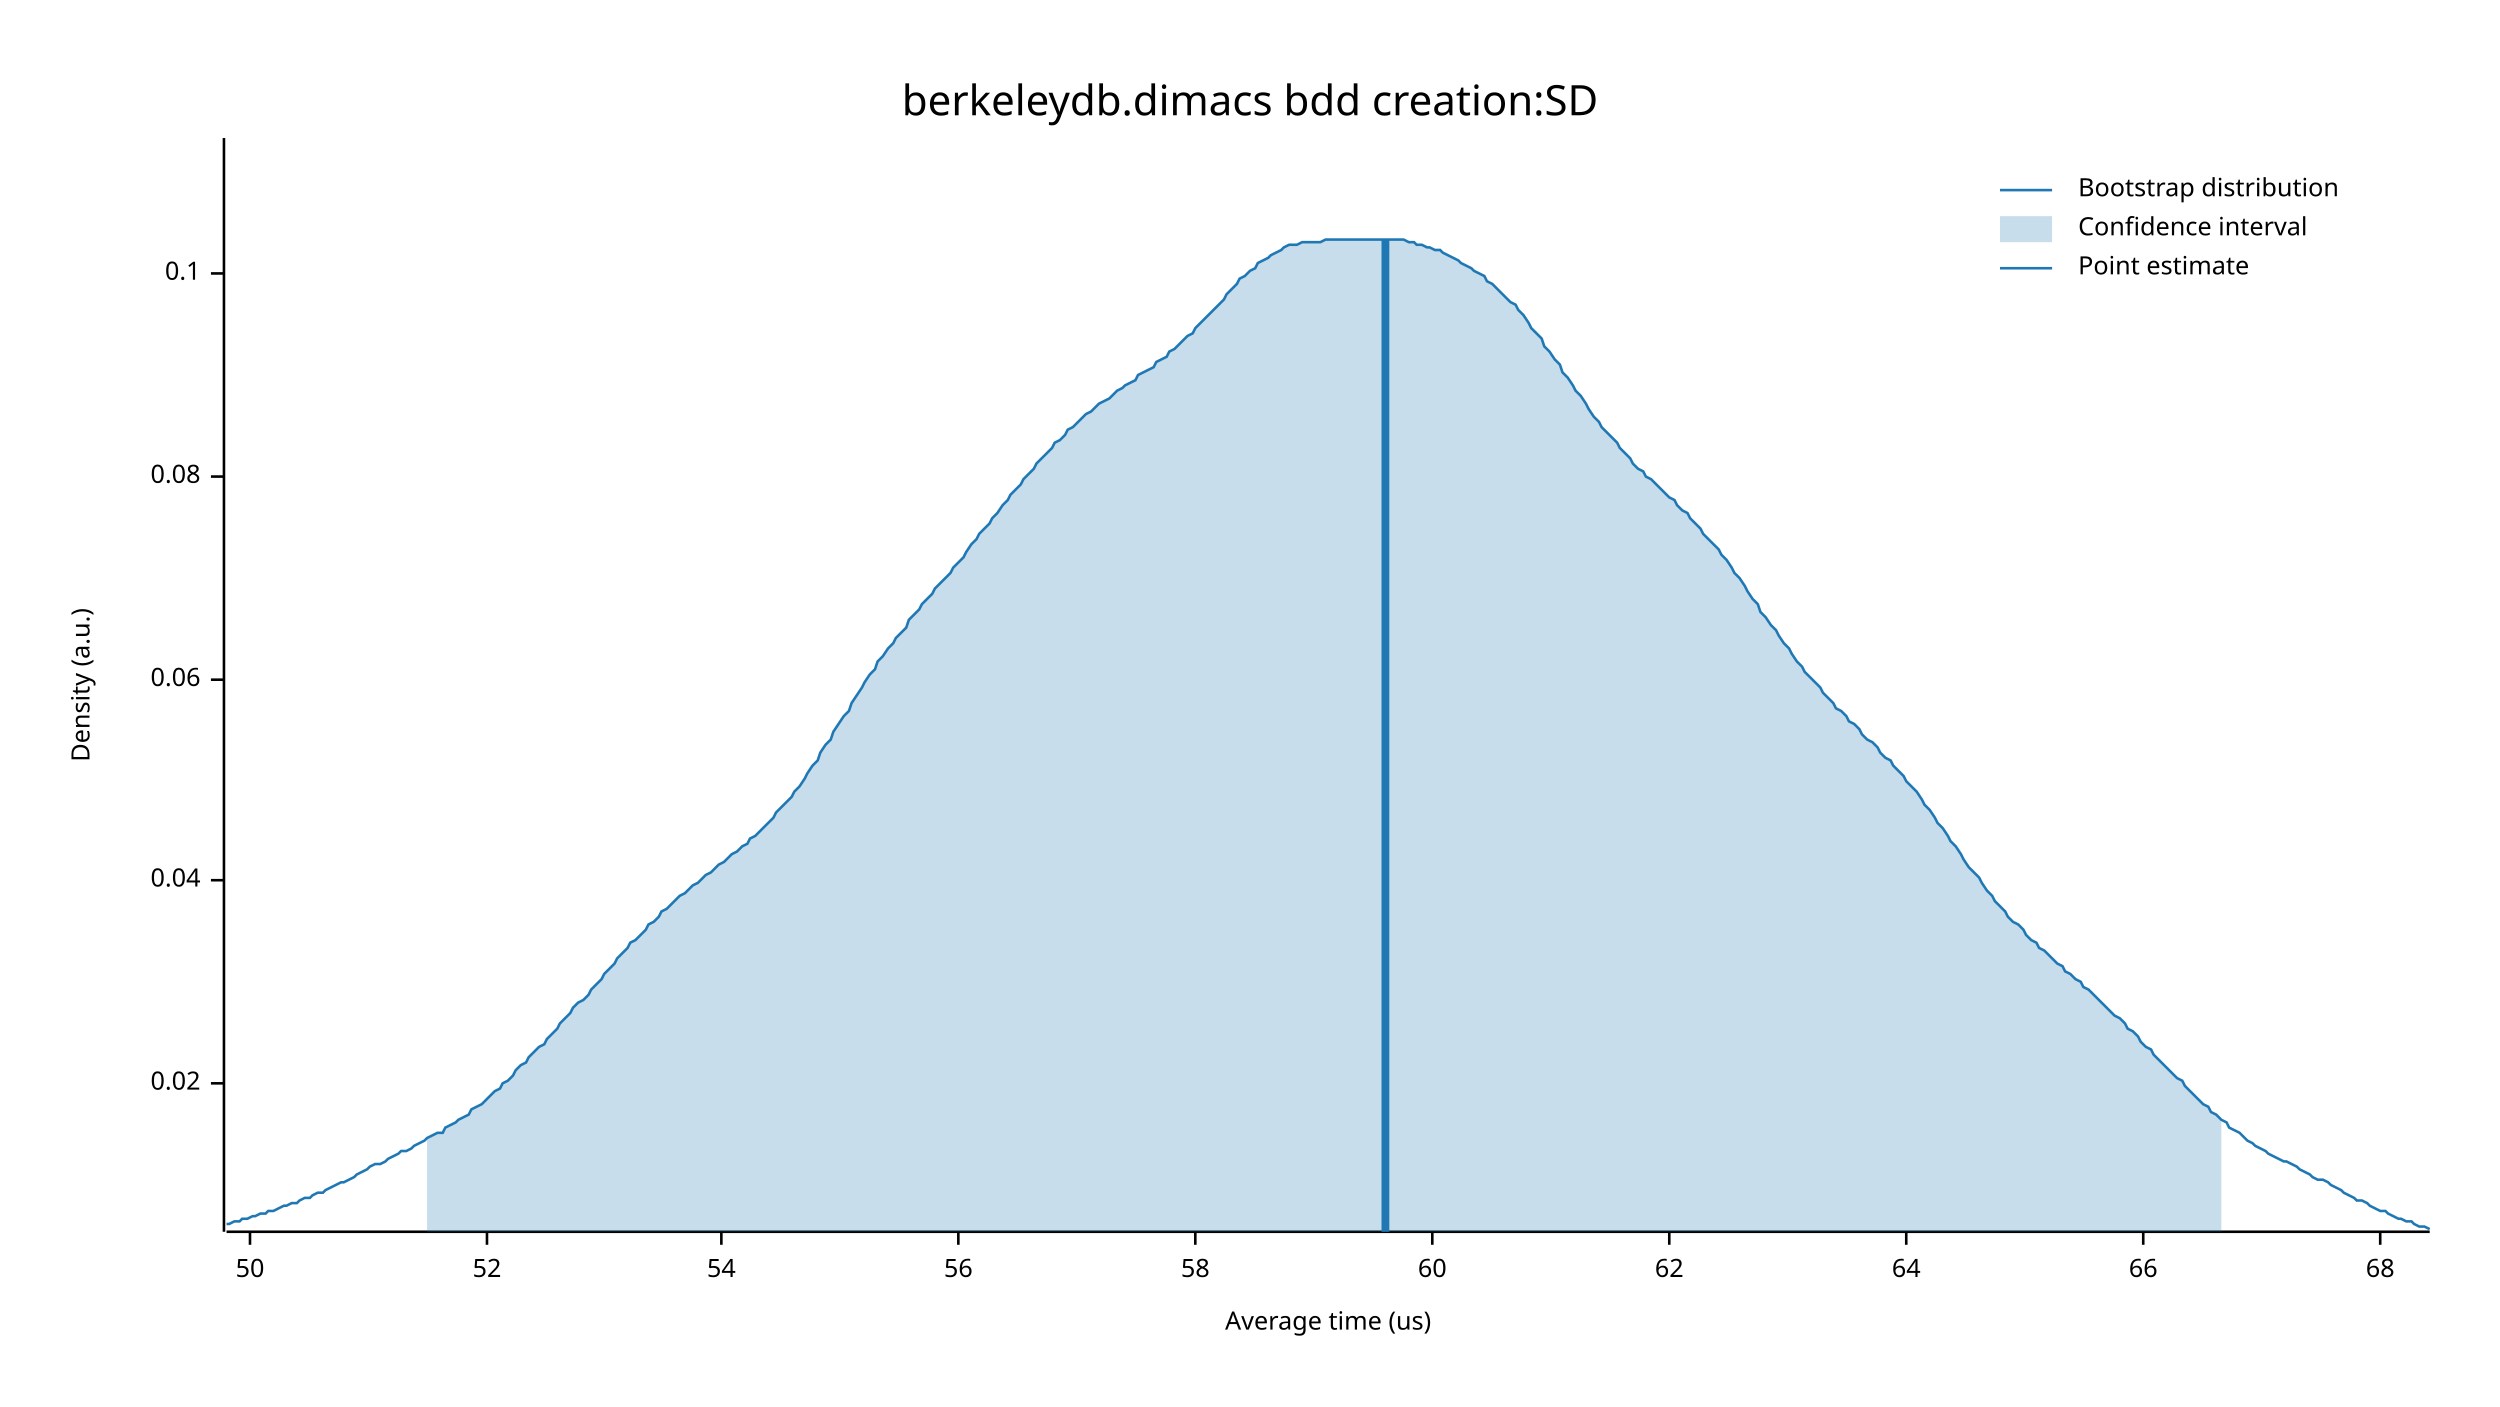
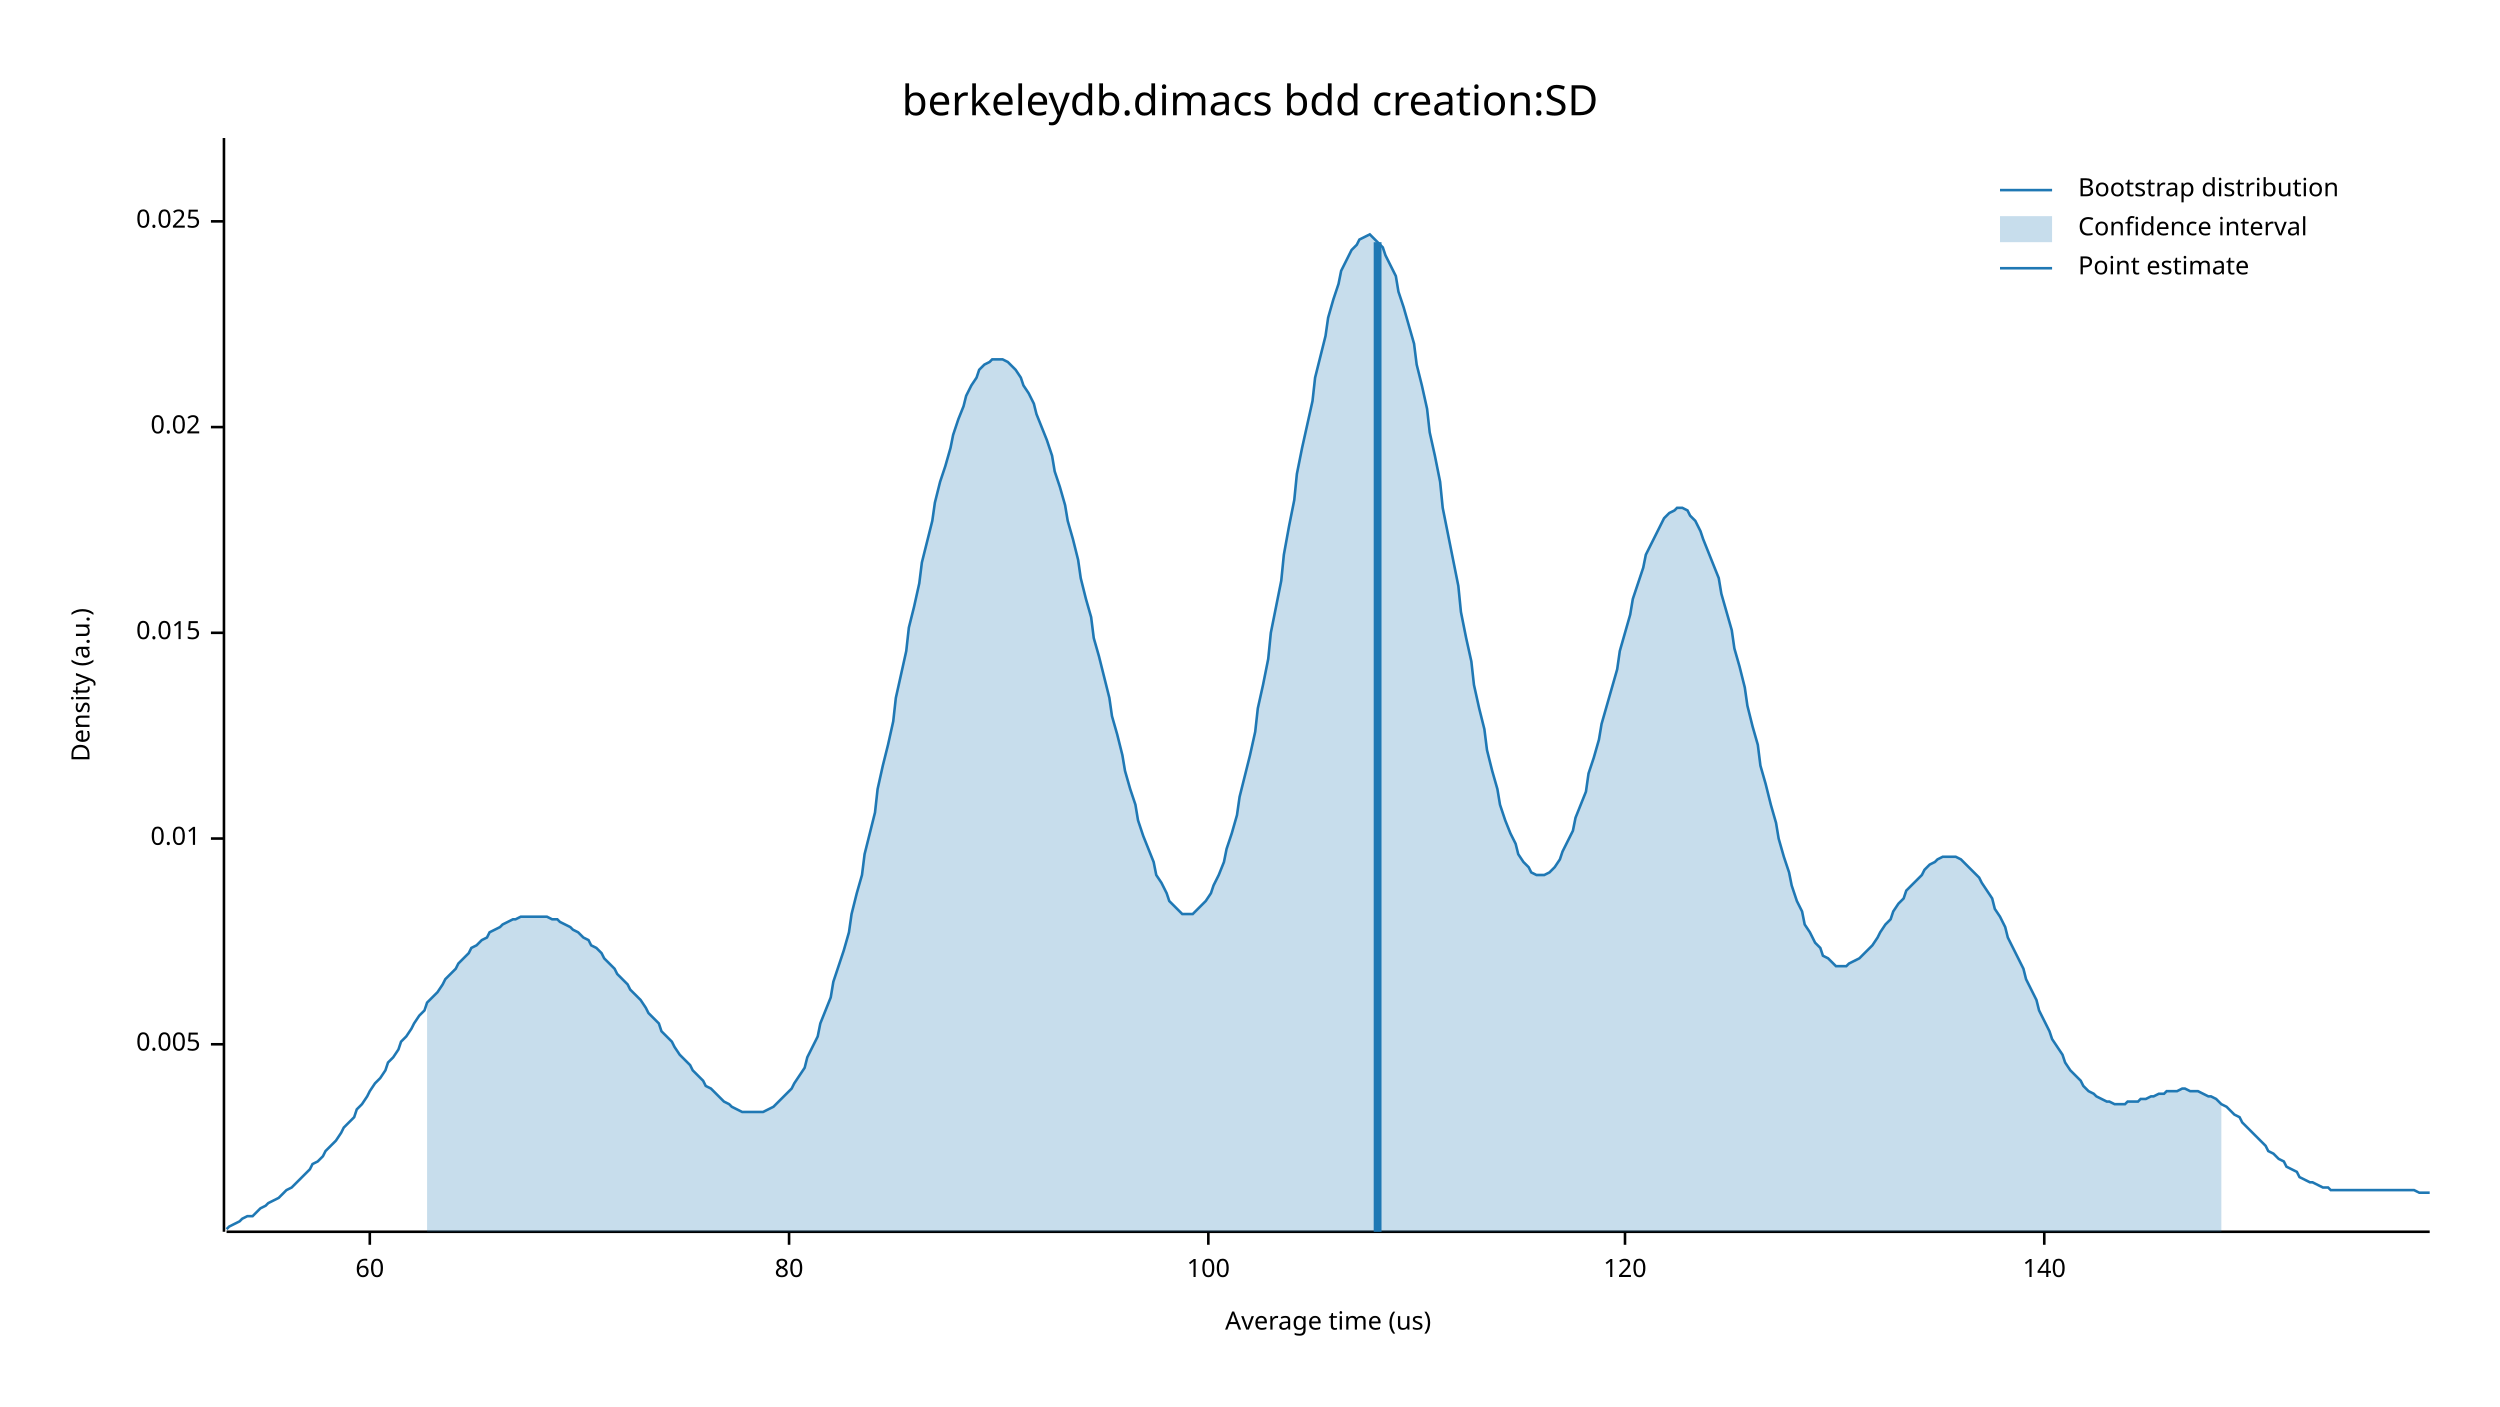
<svg xmlns="http://www.w3.org/2000/svg" width="960" height="540" viewBox="0 0 960 540">
  <text x="480" y="32" dy="0.76em" text-anchor="middle" font-family="sans-serif" font-size="16.129" opacity="1" fill="#000000">
berkeleydb.dimacs bdd creation:SD
</text>
  <text x="27" y="263" dy="0.76em" text-anchor="middle" font-family="sans-serif" font-size="9.677" opacity="1" fill="#000000" transform="rotate(270, 27, 263)">
Density (a.u.)
</text>
  <text x="510" y="513" dy="-0.5ex" text-anchor="middle" font-family="sans-serif" font-size="9.677" opacity="1" fill="#000000">
Average time (us)
</text>
  <polyline fill="none" opacity="1" stroke="#000000" stroke-width="1" points="86,53 86,473 " />
-   <text x="77" y="416" dy="0.5ex" text-anchor="end" font-family="sans-serif" font-size="9.677" opacity="1" fill="#000000">
+   <text x="77" y="401" dy="0.5ex" text-anchor="end" font-family="sans-serif" font-size="9.677" opacity="1" fill="#000000">
+ 0.005
+ </text>
+   <polyline fill="none" opacity="1" stroke="#000000" stroke-width="1" points="81,401 86,401 " />
+   <text x="77" y="322" dy="0.5ex" text-anchor="end" font-family="sans-serif" font-size="9.677" opacity="1" fill="#000000">
+ 0.01
+ </text>
+   <polyline fill="none" opacity="1" stroke="#000000" stroke-width="1" points="81,322 86,322 " />
+   <text x="77" y="243" dy="0.5ex" text-anchor="end" font-family="sans-serif" font-size="9.677" opacity="1" fill="#000000">
+ 0.015
+ </text>
+   <polyline fill="none" opacity="1" stroke="#000000" stroke-width="1" points="81,243 86,243 " />
+   <text x="77" y="164" dy="0.5ex" text-anchor="end" font-family="sans-serif" font-size="9.677" opacity="1" fill="#000000">
0.02
</text>
-   <polyline fill="none" opacity="1" stroke="#000000" stroke-width="1" points="81,416 86,416 " />
-   <text x="77" y="338" dy="0.5ex" text-anchor="end" font-family="sans-serif" font-size="9.677" opacity="1" fill="#000000">
- 0.04
+   <polyline fill="none" opacity="1" stroke="#000000" stroke-width="1" points="81,164 86,164 " />
+   <text x="77" y="85" dy="0.5ex" text-anchor="end" font-family="sans-serif" font-size="9.677" opacity="1" fill="#000000">
+ 0.025
</text>
-   <polyline fill="none" opacity="1" stroke="#000000" stroke-width="1" points="81,338 86,338 " />
-   <text x="77" y="261" dy="0.5ex" text-anchor="end" font-family="sans-serif" font-size="9.677" opacity="1" fill="#000000">
- 0.06
- </text>
-   <polyline fill="none" opacity="1" stroke="#000000" stroke-width="1" points="81,261 86,261 " />
-   <text x="77" y="183" dy="0.5ex" text-anchor="end" font-family="sans-serif" font-size="9.677" opacity="1" fill="#000000">
- 0.08
- </text>
-   <polyline fill="none" opacity="1" stroke="#000000" stroke-width="1" points="81,183 86,183 " />
-   <text x="77" y="105" dy="0.5ex" text-anchor="end" font-family="sans-serif" font-size="9.677" opacity="1" fill="#000000">
- 0.1
- </text>
-   <polyline fill="none" opacity="1" stroke="#000000" stroke-width="1" points="81,105 86,105 " />
+   <polyline fill="none" opacity="1" stroke="#000000" stroke-width="1" points="81,85 86,85 " />
  <polyline fill="none" opacity="1" stroke="#000000" stroke-width="1" points="87,473 933,473 " />
-   <text x="96" y="483" dy="0.76em" text-anchor="middle" font-family="sans-serif" font-size="9.677" opacity="1" fill="#000000">
- 50
- </text>
-   <polyline fill="none" opacity="1" stroke="#000000" stroke-width="1" points="96,473 96,478 " />
-   <text x="187" y="483" dy="0.76em" text-anchor="middle" font-family="sans-serif" font-size="9.677" opacity="1" fill="#000000">
- 52
- </text>
-   <polyline fill="none" opacity="1" stroke="#000000" stroke-width="1" points="187,473 187,478 " />
-   <text x="277" y="483" dy="0.76em" text-anchor="middle" font-family="sans-serif" font-size="9.677" opacity="1" fill="#000000">
- 54
- </text>
-   <polyline fill="none" opacity="1" stroke="#000000" stroke-width="1" points="277,473 277,478 " />
-   <text x="368" y="483" dy="0.76em" text-anchor="middle" font-family="sans-serif" font-size="9.677" opacity="1" fill="#000000">
- 56
- </text>
-   <polyline fill="none" opacity="1" stroke="#000000" stroke-width="1" points="368,473 368,478 " />
-   <text x="459" y="483" dy="0.76em" text-anchor="middle" font-family="sans-serif" font-size="9.677" opacity="1" fill="#000000">
- 58
- </text>
-   <polyline fill="none" opacity="1" stroke="#000000" stroke-width="1" points="459,473 459,478 " />
-   <text x="550" y="483" dy="0.76em" text-anchor="middle" font-family="sans-serif" font-size="9.677" opacity="1" fill="#000000">
+   <text x="142" y="483" dy="0.76em" text-anchor="middle" font-family="sans-serif" font-size="9.677" opacity="1" fill="#000000">
60
</text>
-   <polyline fill="none" opacity="1" stroke="#000000" stroke-width="1" points="550,473 550,478 " />
-   <text x="641" y="483" dy="0.76em" text-anchor="middle" font-family="sans-serif" font-size="9.677" opacity="1" fill="#000000">
- 62
+   <polyline fill="none" opacity="1" stroke="#000000" stroke-width="1" points="142,473 142,478 " />
+   <text x="303" y="483" dy="0.76em" text-anchor="middle" font-family="sans-serif" font-size="9.677" opacity="1" fill="#000000">
+ 80
</text>
-   <polyline fill="none" opacity="1" stroke="#000000" stroke-width="1" points="641,473 641,478 " />
-   <text x="732" y="483" dy="0.76em" text-anchor="middle" font-family="sans-serif" font-size="9.677" opacity="1" fill="#000000">
- 64
+   <polyline fill="none" opacity="1" stroke="#000000" stroke-width="1" points="303,473 303,478 " />
+   <text x="464" y="483" dy="0.76em" text-anchor="middle" font-family="sans-serif" font-size="9.677" opacity="1" fill="#000000">
+ 100
</text>
-   <polyline fill="none" opacity="1" stroke="#000000" stroke-width="1" points="732,473 732,478 " />
-   <text x="823" y="483" dy="0.76em" text-anchor="middle" font-family="sans-serif" font-size="9.677" opacity="1" fill="#000000">
- 66
+   <polyline fill="none" opacity="1" stroke="#000000" stroke-width="1" points="464,473 464,478 " />
+   <text x="624" y="483" dy="0.76em" text-anchor="middle" font-family="sans-serif" font-size="9.677" opacity="1" fill="#000000">
+ 120
</text>
-   <polyline fill="none" opacity="1" stroke="#000000" stroke-width="1" points="823,473 823,478 " />
-   <text x="914" y="483" dy="0.76em" text-anchor="middle" font-family="sans-serif" font-size="9.677" opacity="1" fill="#000000">
- 68
+   <polyline fill="none" opacity="1" stroke="#000000" stroke-width="1" points="624,473 624,478 " />
+   <text x="785" y="483" dy="0.76em" text-anchor="middle" font-family="sans-serif" font-size="9.677" opacity="1" fill="#000000">
+ 140
</text>
-   <polyline fill="none" opacity="1" stroke="#000000" stroke-width="1" points="914,473 914,478 " />
-   <polyline fill="none" opacity="1" stroke="#1F78B4" stroke-width="1" points="87,470 88,470 90,469 92,469 93,468 95,468 97,467 98,467 100,466 102,466 103,465 105,465 107,464 109,463 110,463 112,462 114,462 115,461 117,460 119,460 120,459 122,458 124,458 125,457 127,456 129,455 131,454 132,454 134,453 136,452 137,451 139,450 141,449 142,448 144,447 146,447 148,446 149,445 151,444 153,443 154,442 156,442 158,441 159,440 161,439 163,438 164,437 166,436 168,435 170,435 171,433 173,432 175,431 176,430 178,429 180,428 181,426 183,425 185,424 187,422 188,421 190,419 192,418 193,416 195,415 197,413 198,411 200,409 202,408 203,406 205,404 207,402 209,401 210,399 212,397 214,395 215,393 217,391 219,389 220,387 222,385 224,384 226,382 227,380 229,378 231,376 232,374 234,372 236,370 237,368 239,366 241,364 242,362 244,361 246,359 248,357 249,355 251,354 253,352 254,350 256,349 258,347 259,346 261,344 263,343 265,341 266,340 268,339 270,337 271,336 273,335 275,333 276,332 278,331 280,329 281,328 283,327 285,325 287,324 288,322 290,321 292,319 293,318 295,316 297,314 298,312 300,310 302,308 304,306 305,304 307,302 309,299 310,297 312,294 314,292 315,289 317,286 319,284 320,281 322,278 324,275 326,273 327,270 329,267 331,264 332,262 334,259 336,257 337,254 339,252 341,249 343,247 344,245 346,243 348,241 349,238 351,236 353,234 354,232 356,230 358,228 359,226 361,224 363,222 365,220 366,218 368,216 370,214 371,212 373,209 375,207 376,205 378,203 380,201 381,199 383,197 385,194 387,192 388,190 390,188 392,186 393,184 395,182 397,180 398,178 400,176 402,174 404,172 405,170 407,169 409,167 410,165 412,164 414,162 415,161 417,159 419,158 420,157 422,155 424,154 426,153 427,152 429,150 431,149 432,148 434,147 436,146 437,144 439,143 441,142 443,141 444,139 446,138 448,137 449,135 451,134 453,132 454,131 456,129 458,128 459,126 461,124 463,122 465,120 466,119 468,117 470,115 471,113 473,111 475,109 476,107 478,106 480,104 482,103 483,101 485,100 487,99 488,98 490,97 492,96 493,95 495,94 497,94 498,94 500,93 502,93 504,93 505,93 507,93 509,92 510,92 512,92 514,92 515,92 517,92 519,92 521,92 522,92 524,92 526,92 527,92 529,92 531,92 532,92 534,92 536,92 537,92 539,92 541,93 543,93 544,94 546,94 548,95 549,95 551,96 553,96 554,97 556,98 558,99 560,100 561,101 563,102 565,103 566,104 568,105 570,106 571,108 573,109 575,111 576,112 578,114 580,116 582,117 583,119 585,121 587,124 588,126 590,128 592,130 593,133 595,135 597,138 599,140 600,143 602,145 604,148 605,150 607,152 609,155 610,157 612,160 614,162 615,164 617,166 619,168 621,170 622,172 624,174 626,176 627,178 629,180 631,181 632,183 634,184 636,186 638,188 639,189 641,191 643,192 644,194 646,196 648,197 649,199 651,201 653,203 654,205 656,207 658,209 660,211 661,213 663,215 665,218 666,220 668,222 670,225 671,227 673,230 675,232 676,235 678,237 680,240 682,242 683,244 685,247 687,249 688,251 690,254 692,256 693,258 695,260 697,262 699,264 700,266 702,268 704,270 705,272 707,273 709,275 710,277 712,278 714,280 715,282 717,284 719,285 721,287 722,289 724,291 726,292 727,294 729,296 731,298 732,300 734,302 736,304 738,307 739,309 741,311 743,314 744,316 746,318 748,321 749,323 751,325 753,328 754,330 756,333 758,335 760,337 761,339 763,342 765,344 766,346 768,348 770,350 771,352 773,354 775,355 777,357 778,359 780,361 782,362 783,364 785,365 787,367 788,368 790,370 792,371 793,373 795,374 797,376 799,377 800,379 802,380 804,382 805,383 807,385 809,387 810,388 812,390 814,391 816,393 817,395 819,396 821,398 822,400 824,402 826,403 827,405 829,407 831,409 832,410 834,412 836,414 838,415 839,417 841,419 843,421 844,422 846,424 848,425 849,427 851,428 853,430 855,431 856,433 858,434 860,435 861,436 863,438 865,439 866,440 868,441 870,442 871,443 873,444 875,445 877,446 878,446 880,447 882,448 883,449 885,450 887,451 888,452 890,453 892,453 894,454 895,455 897,456 899,457 900,458 902,459 904,460 905,461 907,461 909,462 910,463 912,464 914,465 916,465 917,466 919,467 921,468 922,468 924,469 926,469 927,470 929,471 931,471 933,472 " />
-   <polygon opacity="0.25" fill="#1F78B4" points="164,437 166,436 168,435 170,435 171,433 173,432 175,431 176,430 178,429 180,428 181,426 183,425 185,424 187,422 188,421 190,419 192,418 193,416 195,415 197,413 198,411 200,409 202,408 203,406 205,404 207,402 209,401 210,399 212,397 214,395 215,393 217,391 219,389 220,387 222,385 224,384 226,382 227,380 229,378 231,376 232,374 234,372 236,370 237,368 239,366 241,364 242,362 244,361 246,359 248,357 249,355 251,354 253,352 254,350 256,349 258,347 259,346 261,344 263,343 265,341 266,340 268,339 270,337 271,336 273,335 275,333 276,332 278,331 280,329 281,328 283,327 285,325 287,324 288,322 290,321 292,319 293,318 295,316 297,314 298,312 300,310 302,308 304,306 305,304 307,302 309,299 310,297 312,294 314,292 315,289 317,286 319,284 320,281 322,278 324,275 326,273 327,270 329,267 331,264 332,262 334,259 336,257 337,254 339,252 341,249 343,247 344,245 346,243 348,241 349,238 351,236 353,234 354,232 356,230 358,228 359,226 361,224 363,222 365,220 366,218 368,216 370,214 371,212 373,209 375,207 376,205 378,203 380,201 381,199 383,197 385,194 387,192 388,190 390,188 392,186 393,184 395,182 397,180 398,178 400,176 402,174 404,172 405,170 407,169 409,167 410,165 412,164 414,162 415,161 417,159 419,158 420,157 422,155 424,154 426,153 427,152 429,150 431,149 432,148 434,147 436,146 437,144 439,143 441,142 443,141 444,139 446,138 448,137 449,135 451,134 453,132 454,131 456,129 458,128 459,126 461,124 463,122 465,120 466,119 468,117 470,115 471,113 473,111 475,109 476,107 478,106 480,104 482,103 483,101 485,100 487,99 488,98 490,97 492,96 493,95 495,94 497,94 498,94 500,93 502,93 504,93 505,93 507,93 509,92 510,92 512,92 514,92 515,92 517,92 519,92 521,92 522,92 524,92 526,92 527,92 529,92 531,92 532,92 534,92 536,92 537,92 539,92 541,93 543,93 544,94 546,94 548,95 549,95 551,96 553,96 554,97 556,98 558,99 560,100 561,101 563,102 565,103 566,104 568,105 570,106 571,108 573,109 575,111 576,112 578,114 580,116 582,117 583,119 585,121 587,124 588,126 590,128 592,130 593,133 595,135 597,138 599,140 600,143 602,145 604,148 605,150 607,152 609,155 610,157 612,160 614,162 615,164 617,166 619,168 621,170 622,172 624,174 626,176 627,178 629,180 631,181 632,183 634,184 636,186 638,188 639,189 641,191 643,192 644,194 646,196 648,197 649,199 651,201 653,203 654,205 656,207 658,209 660,211 661,213 663,215 665,218 666,220 668,222 670,225 671,227 673,230 675,232 676,235 678,237 680,240 682,242 683,244 685,247 687,249 688,251 690,254 692,256 693,258 695,260 697,262 699,264 700,266 702,268 704,270 705,272 707,273 709,275 710,277 712,278 714,280 715,282 717,284 719,285 721,287 722,289 724,291 726,292 727,294 729,296 731,298 732,300 734,302 736,304 738,307 739,309 741,311 743,314 744,316 746,318 748,321 749,323 751,325 753,328 754,330 756,333 758,335 760,337 761,339 763,342 765,344 766,346 768,348 770,350 771,352 773,354 775,355 777,357 778,359 780,361 782,362 783,364 785,365 787,367 788,368 790,370 792,371 793,373 795,374 797,376 799,377 800,379 802,380 804,382 805,383 807,385 809,387 810,388 812,390 814,391 816,393 817,395 819,396 821,398 822,400 824,402 826,403 827,405 829,407 831,409 832,410 834,412 836,414 838,415 839,417 841,419 843,421 844,422 846,424 848,425 849,427 851,428 853,430 853,473 164,473 " />
-   <polyline fill="none" opacity="1" stroke="#1F78B4" stroke-width="3" points="532,473 532,92 " />
+   <polyline fill="none" opacity="1" stroke="#000000" stroke-width="1" points="785,473 785,478 " />
+   <polyline fill="none" opacity="1" stroke="#1F78B4" stroke-width="1" points="87,472 88,471 90,470 92,469 93,468 95,467 97,467 98,466 100,464 102,463 103,462 105,461 107,460 109,458 110,457 112,456 114,454 115,453 117,451 119,449 120,447 122,446 124,444 125,442 127,440 129,438 131,435 132,433 134,431 136,429 137,426 139,424 141,421 142,419 144,416 146,414 148,411 149,408 151,406 153,403 154,400 156,398 158,395 159,393 161,390 163,388 164,385 166,383 168,381 170,378 171,376 173,374 175,372 176,370 178,368 180,366 181,364 183,363 185,361 187,360 188,358 190,357 192,356 193,355 195,354 197,353 198,353 200,352 202,352 203,352 205,352 207,352 209,352 210,352 212,353 214,353 215,354 217,355 219,356 220,357 222,358 224,360 226,361 227,363 229,364 231,366 232,368 234,370 236,372 237,374 239,376 241,378 242,380 244,382 246,384 248,387 249,389 251,391 253,393 254,396 256,398 258,400 259,402 261,405 263,407 265,409 266,411 268,413 270,415 271,417 273,418 275,420 276,421 278,423 280,424 281,425 283,426 285,427 287,427 288,427 290,427 292,427 293,427 295,426 297,425 298,424 300,422 302,420 304,418 305,416 307,413 309,410 310,406 312,402 314,398 315,393 317,388 319,383 320,377 322,371 324,365 326,358 327,351 329,343 331,336 332,328 334,320 336,312 337,303 339,294 341,286 343,277 344,268 346,259 348,250 349,241 351,233 353,224 354,216 356,208 358,200 359,193 361,185 363,179 365,172 366,167 368,161 370,156 371,152 373,148 375,145 376,142 378,140 380,139 381,138 383,138 385,138 387,139 388,140 390,142 392,145 393,148 395,151 397,155 398,159 400,164 402,169 404,175 405,181 407,187 409,194 410,200 412,207 414,215 415,222 417,230 419,237 420,245 422,252 424,260 426,268 427,275 429,282 431,290 432,296 434,303 436,309 437,315 439,321 441,326 443,331 444,336 446,339 448,343 449,346 451,348 453,350 454,351 456,351 458,351 459,350 461,348 463,346 465,343 466,340 468,336 470,331 471,326 473,320 475,313 476,306 478,298 480,290 482,281 483,272 485,263 487,253 488,243 490,233 492,223 493,213 495,202 497,192 498,182 500,172 502,163 504,154 505,145 507,137 509,129 510,122 512,115 514,109 515,104 517,100 519,96 521,94 522,92 524,91 526,90 527,91 529,93 531,95 532,98 534,102 536,106 537,112 539,118 541,125 543,132 544,140 546,148 548,157 549,166 551,175 553,185 554,195 556,205 558,215 560,225 561,235 563,245 565,254 566,263 568,272 570,280 571,288 573,296 575,303 576,309 578,315 580,320 582,324 583,328 585,331 587,333 588,335 590,336 592,336 593,336 595,335 597,333 599,330 600,327 602,323 604,319 605,314 607,309 609,304 610,297 612,291 614,284 615,278 617,271 619,264 621,257 622,250 624,243 626,236 627,230 629,224 631,218 632,213 634,209 636,205 638,201 639,199 641,197 643,196 644,195 646,195 648,196 649,198 651,200 653,204 654,207 656,212 658,217 660,222 661,228 663,235 665,242 666,249 668,256 670,264 671,271 673,279 675,286 676,294 678,301 680,309 682,316 683,322 685,329 687,335 688,340 690,346 692,350 693,355 695,358 697,362 699,364 700,367 702,368 704,370 705,371 707,371 709,371 710,370 712,369 714,368 715,367 717,365 719,363 721,360 722,358 724,355 726,353 727,350 729,347 731,345 732,342 734,340 736,338 738,336 739,334 741,332 743,331 744,330 746,329 748,329 749,329 751,329 753,330 754,331 756,333 758,335 760,337 761,339 763,342 765,345 766,349 768,352 770,356 771,360 773,364 775,368 777,372 778,376 780,380 782,384 783,388 785,392 787,396 788,399 790,402 792,405 793,408 795,411 797,413 799,415 800,417 802,419 804,420 805,421 807,422 809,423 810,423 812,424 814,424 816,424 817,423 819,423 821,423 822,422 824,422 826,421 827,421 829,420 831,420 832,419 834,419 836,419 838,418 839,418 841,419 843,419 844,419 846,420 848,421 849,421 851,422 853,424 855,425 856,426 858,428 860,429 861,431 863,433 865,435 866,436 868,438 870,440 871,442 873,443 875,445 877,446 878,448 880,449 882,450 883,452 885,453 887,454 888,454 890,455 892,456 894,456 895,457 897,457 899,457 900,457 902,457 904,457 905,457 907,457 909,457 910,457 912,457 914,457 916,457 917,457 919,457 921,457 922,457 924,457 926,457 927,457 929,458 931,458 933,458 " />
+   <polygon opacity="0.25" fill="#1F78B4" points="164,385 166,383 168,381 170,378 171,376 173,374 175,372 176,370 178,368 180,366 181,364 183,363 185,361 187,360 188,358 190,357 192,356 193,355 195,354 197,353 198,353 200,352 202,352 203,352 205,352 207,352 209,352 210,352 212,353 214,353 215,354 217,355 219,356 220,357 222,358 224,360 226,361 227,363 229,364 231,366 232,368 234,370 236,372 237,374 239,376 241,378 242,380 244,382 246,384 248,387 249,389 251,391 253,393 254,396 256,398 258,400 259,402 261,405 263,407 265,409 266,411 268,413 270,415 271,417 273,418 275,420 276,421 278,423 280,424 281,425 283,426 285,427 287,427 288,427 290,427 292,427 293,427 295,426 297,425 298,424 300,422 302,420 304,418 305,416 307,413 309,410 310,406 312,402 314,398 315,393 317,388 319,383 320,377 322,371 324,365 326,358 327,351 329,343 331,336 332,328 334,320 336,312 337,303 339,294 341,286 343,277 344,268 346,259 348,250 349,241 351,233 353,224 354,216 356,208 358,200 359,193 361,185 363,179 365,172 366,167 368,161 370,156 371,152 373,148 375,145 376,142 378,140 380,139 381,138 383,138 385,138 387,139 388,140 390,142 392,145 393,148 395,151 397,155 398,159 400,164 402,169 404,175 405,181 407,187 409,194 410,200 412,207 414,215 415,222 417,230 419,237 420,245 422,252 424,260 426,268 427,275 429,282 431,290 432,296 434,303 436,309 437,315 439,321 441,326 443,331 444,336 446,339 448,343 449,346 451,348 453,350 454,351 456,351 458,351 459,350 461,348 463,346 465,343 466,340 468,336 470,331 471,326 473,320 475,313 476,306 478,298 480,290 482,281 483,272 485,263 487,253 488,243 490,233 492,223 493,213 495,202 497,192 498,182 500,172 502,163 504,154 505,145 507,137 509,129 510,122 512,115 514,109 515,104 517,100 519,96 521,94 522,92 524,91 526,90 527,91 529,93 531,95 532,98 534,102 536,106 537,112 539,118 541,125 543,132 544,140 546,148 548,157 549,166 551,175 553,185 554,195 556,205 558,215 560,225 561,235 563,245 565,254 566,263 568,272 570,280 571,288 573,296 575,303 576,309 578,315 580,320 582,324 583,328 585,331 587,333 588,335 590,336 592,336 593,336 595,335 597,333 599,330 600,327 602,323 604,319 605,314 607,309 609,304 610,297 612,291 614,284 615,278 617,271 619,264 621,257 622,250 624,243 626,236 627,230 629,224 631,218 632,213 634,209 636,205 638,201 639,199 641,197 643,196 644,195 646,195 648,196 649,198 651,200 653,204 654,207 656,212 658,217 660,222 661,228 663,235 665,242 666,249 668,256 670,264 671,271 673,279 675,286 676,294 678,301 680,309 682,316 683,322 685,329 687,335 688,340 690,346 692,350 693,355 695,358 697,362 699,364 700,367 702,368 704,370 705,371 707,371 709,371 710,370 712,369 714,368 715,367 717,365 719,363 721,360 722,358 724,355 726,353 727,350 729,347 731,345 732,342 734,340 736,338 738,336 739,334 741,332 743,331 744,330 746,329 748,329 749,329 751,329 753,330 754,331 756,333 758,335 760,337 761,339 763,342 765,345 766,349 768,352 770,356 771,360 773,364 775,368 777,372 778,376 780,380 782,384 783,388 785,392 787,396 788,399 790,402 792,405 793,408 795,411 797,413 799,415 800,417 802,419 804,420 805,421 807,422 809,423 810,423 812,424 814,424 816,424 817,423 819,423 821,423 822,422 824,422 826,421 827,421 829,420 831,420 832,419 834,419 836,419 838,418 839,418 841,419 843,419 844,419 846,420 848,421 849,421 851,422 853,424 853,473 164,473 " />
+   <polyline fill="none" opacity="1" stroke="#1F78B4" stroke-width="3" points="529,473 529,93 " />
  <text x="798" y="68" dy="0.76em" text-anchor="start" font-family="sans-serif" font-size="9.677" opacity="1" fill="#000000">
Bootstrap distribution
</text>
  <text x="798" y="83" dy="0.76em" text-anchor="start" font-family="sans-serif" font-size="9.677" opacity="1" fill="#000000">
Confidence interval
</text>
  <text x="798" y="98" dy="0.76em" text-anchor="start" font-family="sans-serif" font-size="9.677" opacity="1" fill="#000000">
Point estimate
</text>
  <polyline fill="none" opacity="1" stroke="#1F78B4" stroke-width="1" points="768,73 788,73 " />
  <rect x="768" y="83" width="20" height="10" opacity="0.25" fill="#1F78B4" stroke="none" />
  <polyline fill="none" opacity="1" stroke="#1F78B4" stroke-width="1" points="768,103 788,103 " />
</svg>
